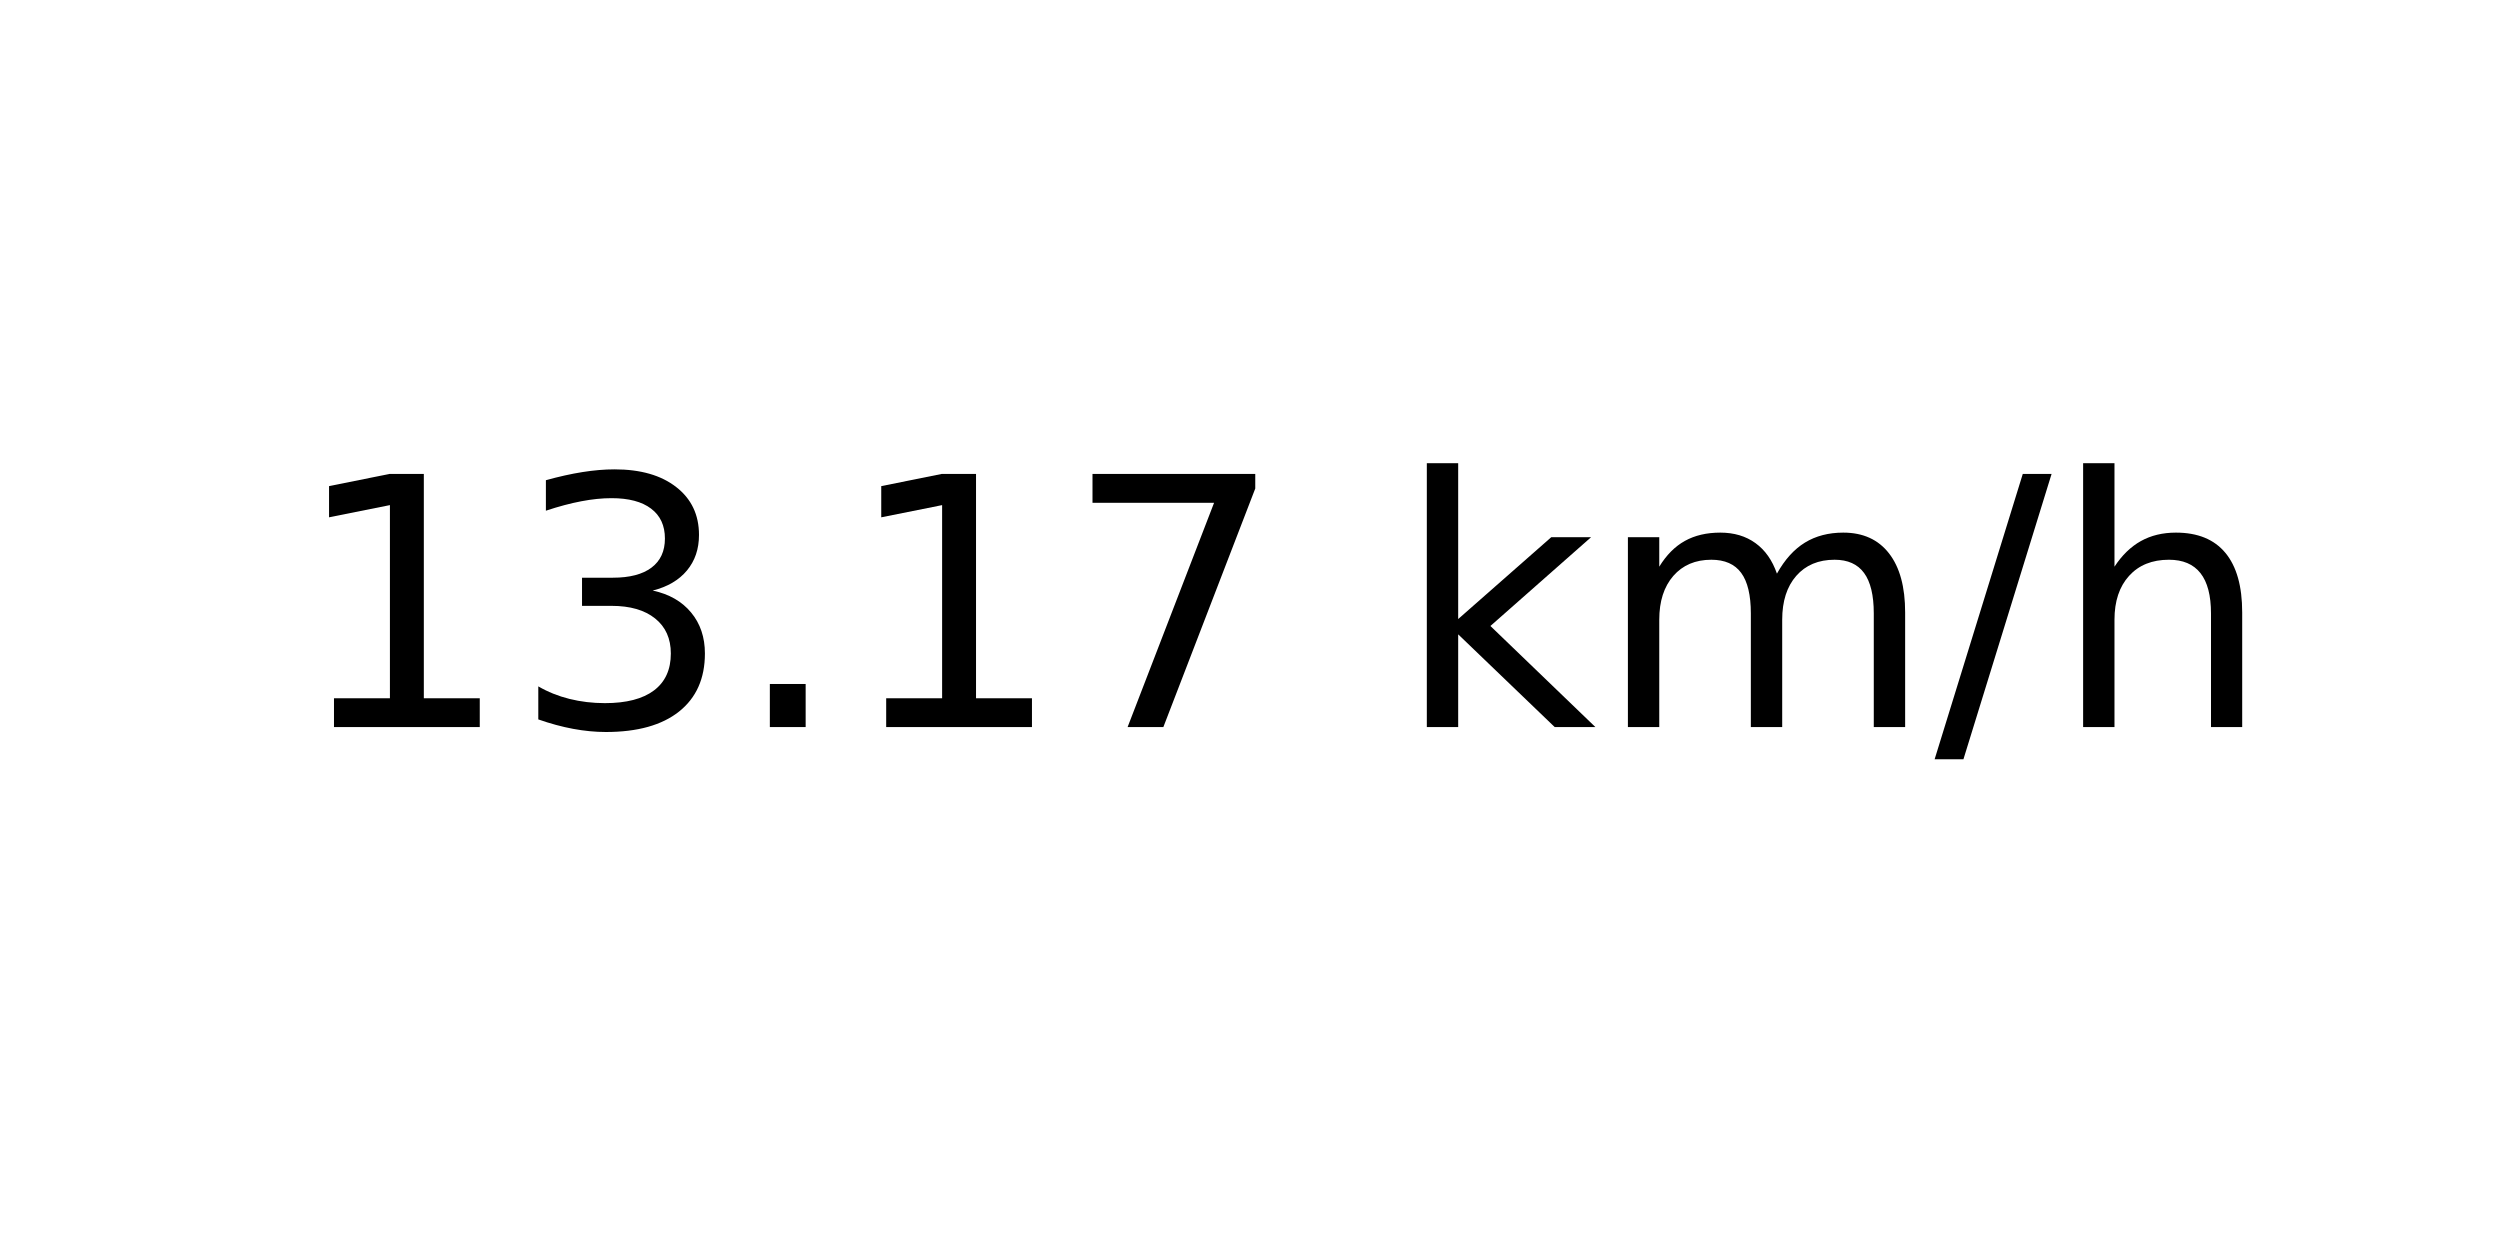
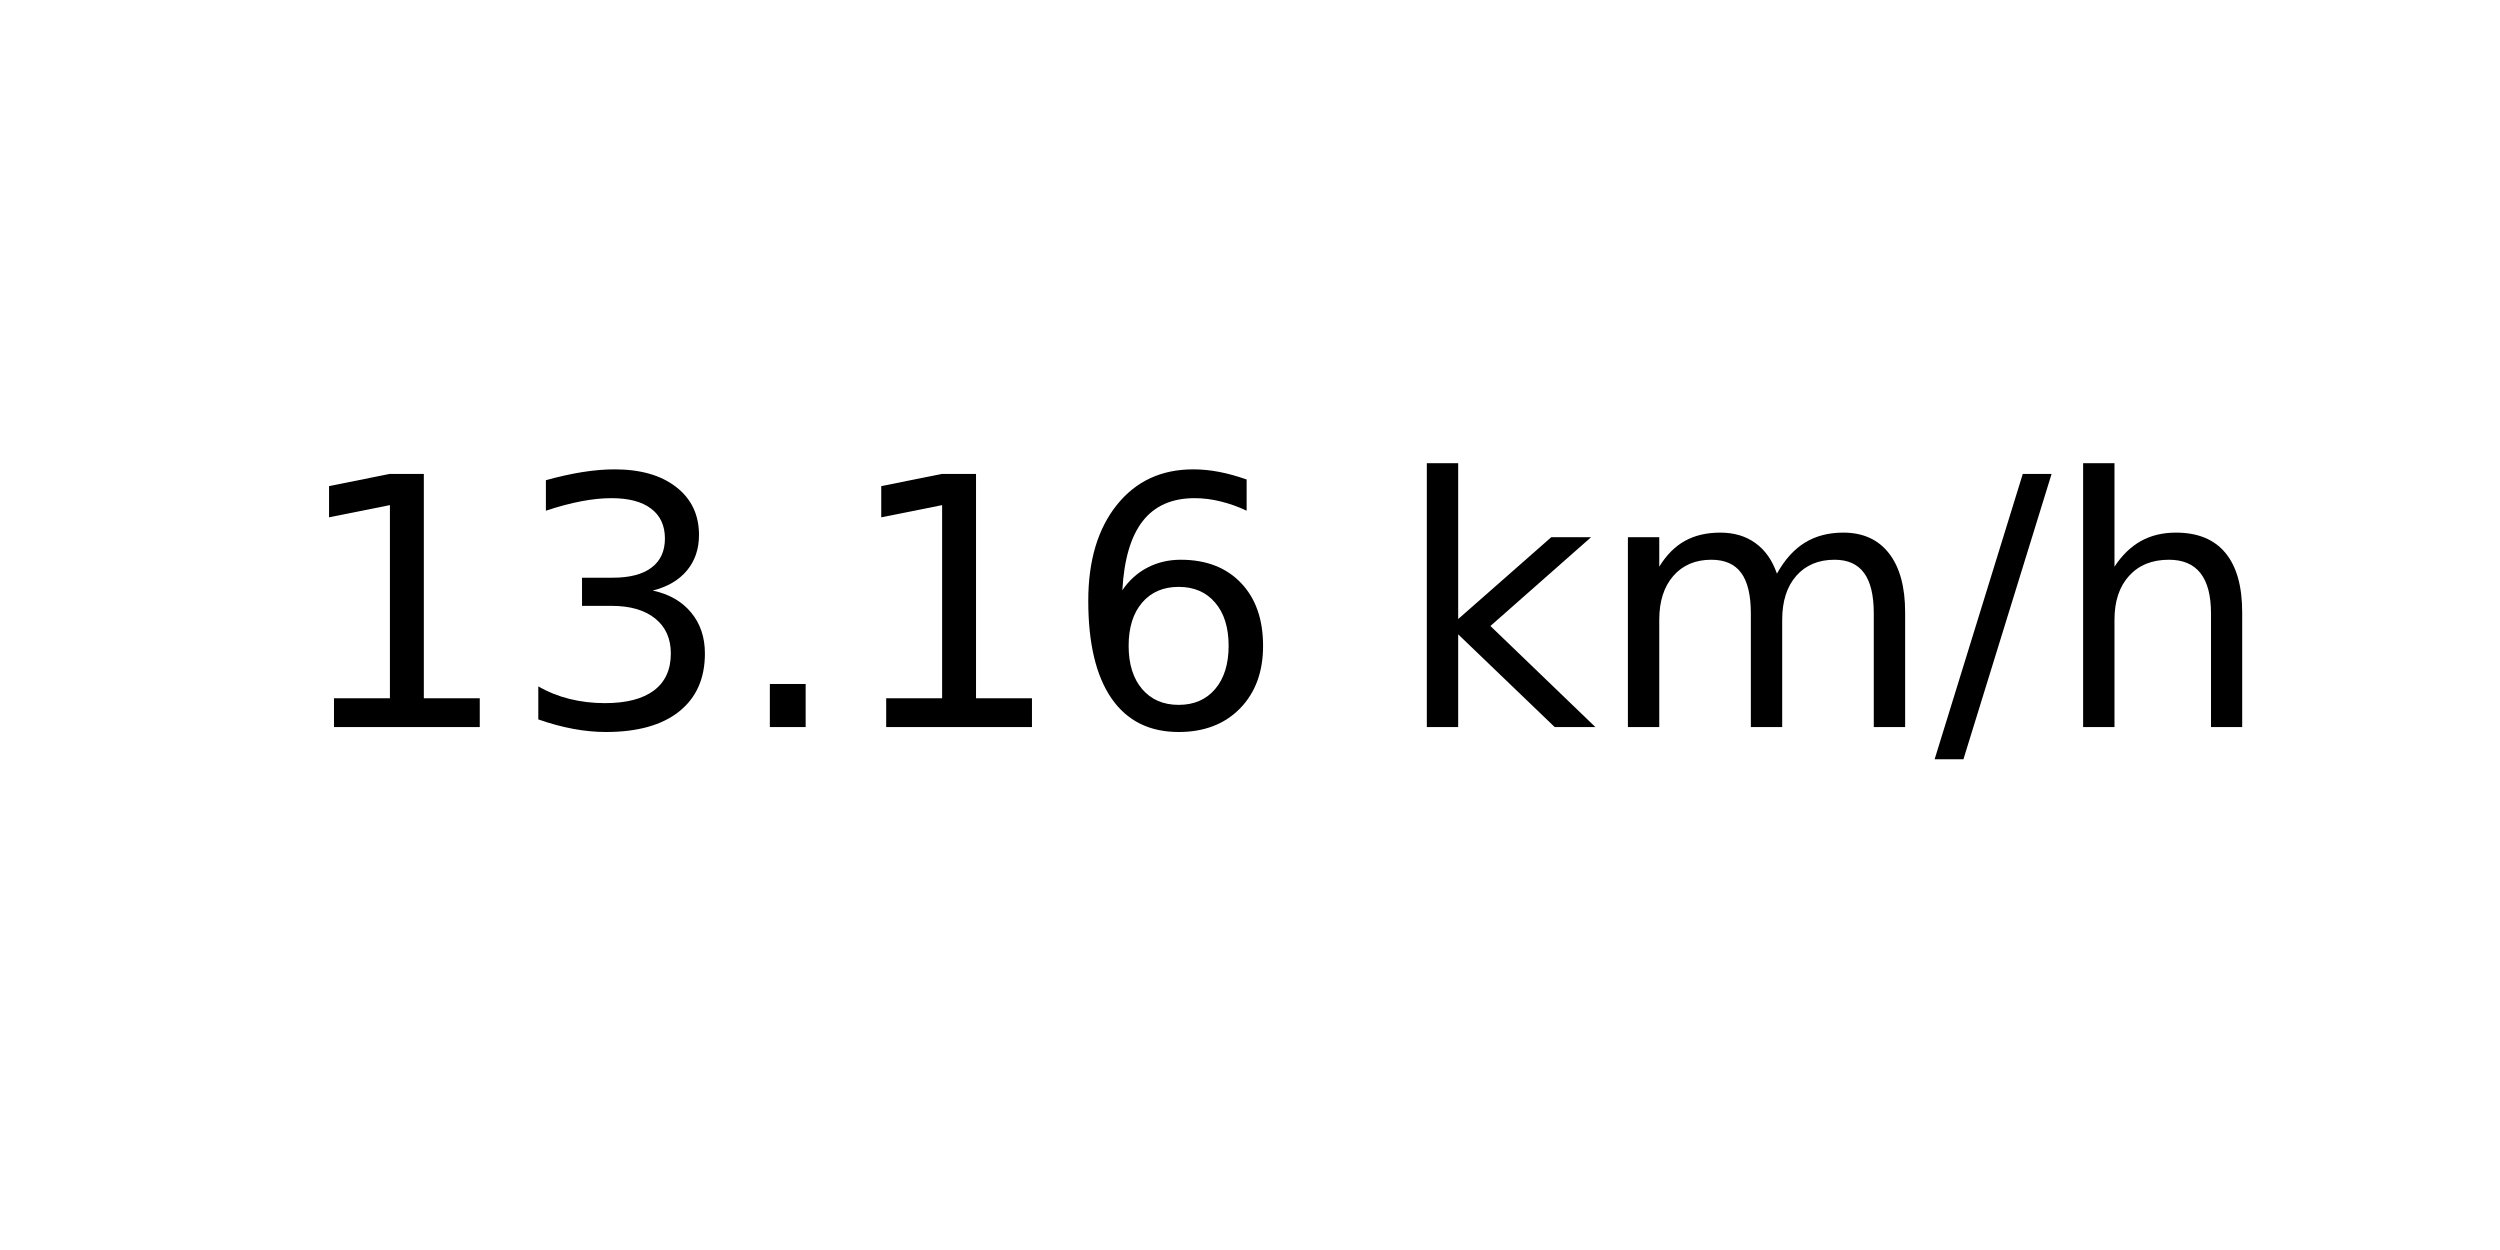
<svg xmlns="http://www.w3.org/2000/svg" xmlns:xlink="http://www.w3.org/1999/xlink" width="72pt" height="36pt" viewBox="0 0 72 36" version="1.1">
  <defs>
    <style type="text/css">*{stroke-linejoin: round; stroke-linecap: butt}</style>
  </defs>
  <g id="figure_1">
    <g id="axes_1">
      <g id="text_1">
        <g transform="translate(8.378125 20.93937) scale(0.1 -0.1)">
          <defs>
            <path id="DejaVuSans-31" d="M 794 531  L 1825 531  L 1825 4091  L 703 3866  L 703 4441  L 1819 4666  L 2450 4666  L 2450 531  L 3481 531  L 3481 0  L 794 0  L 794 531  z " transform="scale(0.015625)" />
            <path id="DejaVuSans-33" d="M 2597 2516  Q 3050 2419 3304 2112  Q 3559 1806 3559 1356  Q 3559 666 3084 287  Q 2609 -91 1734 -91  Q 1441 -91 1130 -33  Q 819 25 488 141  L 488 750  Q 750 597 1062 519  Q 1375 441 1716 441  Q 2309 441 2620 675  Q 2931 909 2931 1356  Q 2931 1769 2642 2001  Q 2353 2234 1838 2234  L 1294 2234  L 1294 2753  L 1863 2753  Q 2328 2753 2575 2939  Q 2822 3125 2822 3475  Q 2822 3834 2567 4026  Q 2313 4219 1838 4219  Q 1578 4219 1281 4162  Q 984 4106 628 3988  L 628 4550  Q 988 4650 1302 4700  Q 1616 4750 1894 4750  Q 2613 4750 3031 4423  Q 3450 4097 3450 3541  Q 3450 3153 3228 2886  Q 3006 2619 2597 2516  z " transform="scale(0.015625)" />
            <path id="DejaVuSans-2e" d="M 684 794  L 1344 794  L 1344 0  L 684 0  L 684 794  z " transform="scale(0.015625)" />
-             <path id="DejaVuSans-37" d="M 525 4666  L 3525 4666  L 3525 4397  L 1831 0  L 1172 0  L 2766 4134  L 525 4134  L 525 4666  z " transform="scale(0.015625)" />
+             <path id="DejaVuSans-36" d="M 2113 2584  Q 1688 2584 1439 2293  Q 1191 2003 1191 1497  Q 1191 994 1439 701  Q 1688 409 2113 409  Q 2538 409 2786 701  Q 3034 994 3034 1497  Q 3034 2003 2786 2293  Q 2538 2584 2113 2584  z M 3366 4563  L 3366 3988  Q 3128 4100 2886 4159  Q 2644 4219 2406 4219  Q 1781 4219 1451 3797  Q 1122 3375 1075 2522  Q 1259 2794 1537 2939  Q 1816 3084 2150 3084  Q 2853 3084 3261 2657  Q 3669 2231 3669 1497  Q 3669 778 3244 343  Q 2819 -91 2113 -91  Q 1303 -91 875 529  Q 447 1150 447 2328  Q 447 3434 972 4092  Q 1497 4750 2381 4750  Q 2619 4750 2861 4703  Q 3103 4656 3366 4563  z " transform="scale(0.015625)" />
            <path id="DejaVuSans-20" transform="scale(0.015625)" />
            <path id="DejaVuSans-6b" d="M 581 4863  L 1159 4863  L 1159 1991  L 2875 3500  L 3609 3500  L 1753 1863  L 3688 0  L 2938 0  L 1159 1709  L 1159 0  L 581 0  L 581 4863  z " transform="scale(0.015625)" />
            <path id="DejaVuSans-6d" d="M 3328 2828  Q 3544 3216 3844 3400  Q 4144 3584 4550 3584  Q 5097 3584 5394 3201  Q 5691 2819 5691 2113  L 5691 0  L 5113 0  L 5113 2094  Q 5113 2597 4934 2840  Q 4756 3084 4391 3084  Q 3944 3084 3684 2787  Q 3425 2491 3425 1978  L 3425 0  L 2847 0  L 2847 2094  Q 2847 2600 2669 2842  Q 2491 3084 2119 3084  Q 1678 3084 1418 2786  Q 1159 2488 1159 1978  L 1159 0  L 581 0  L 581 3500  L 1159 3500  L 1159 2956  Q 1356 3278 1631 3431  Q 1906 3584 2284 3584  Q 2666 3584 2933 3390  Q 3200 3197 3328 2828  z " transform="scale(0.015625)" />
            <path id="DejaVuSans-2f" d="M 1625 4666  L 2156 4666  L 531 -594  L 0 -594  L 1625 4666  z " transform="scale(0.015625)" />
            <path id="DejaVuSans-68" d="M 3513 2113  L 3513 0  L 2938 0  L 2938 2094  Q 2938 2591 2744 2837  Q 2550 3084 2163 3084  Q 1697 3084 1428 2787  Q 1159 2491 1159 1978  L 1159 0  L 581 0  L 581 4863  L 1159 4863  L 1159 2956  Q 1366 3272 1645 3428  Q 1925 3584 2291 3584  Q 2894 3584 3203 3211  Q 3513 2838 3513 2113  z " transform="scale(0.015625)" />
          </defs>
          <use xlink:href="#DejaVuSans-31" />
          <use xlink:href="#DejaVuSans-33" x="63.623" />
          <use xlink:href="#DejaVuSans-2e" x="127.246" />
          <use xlink:href="#DejaVuSans-31" x="159.033" />
-           <use xlink:href="#DejaVuSans-37" x="222.656" />
+           <use xlink:href="#DejaVuSans-36" x="222.656" />
          <use xlink:href="#DejaVuSans-20" x="286.279" />
          <use xlink:href="#DejaVuSans-6b" x="318.066" />
          <use xlink:href="#DejaVuSans-6d" x="375.977" />
          <use xlink:href="#DejaVuSans-2f" x="473.389" />
          <use xlink:href="#DejaVuSans-68" x="507.08" />
        </g>
      </g>
    </g>
  </g>
</svg>
